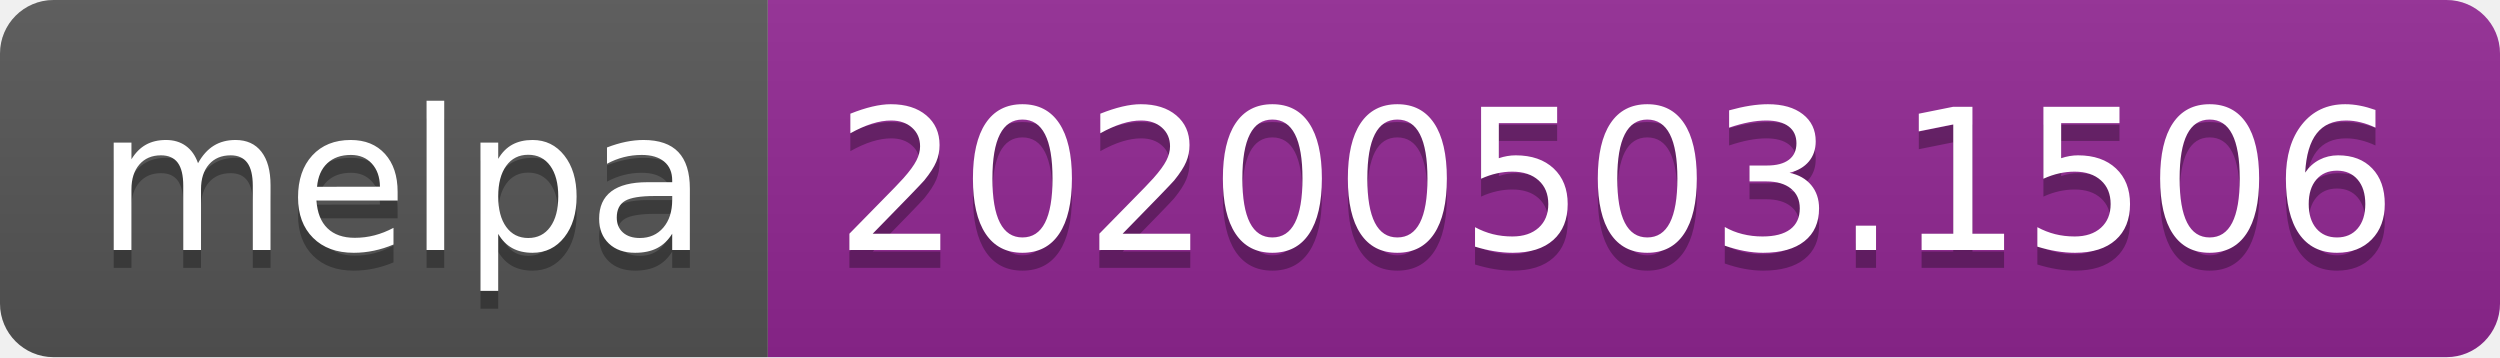
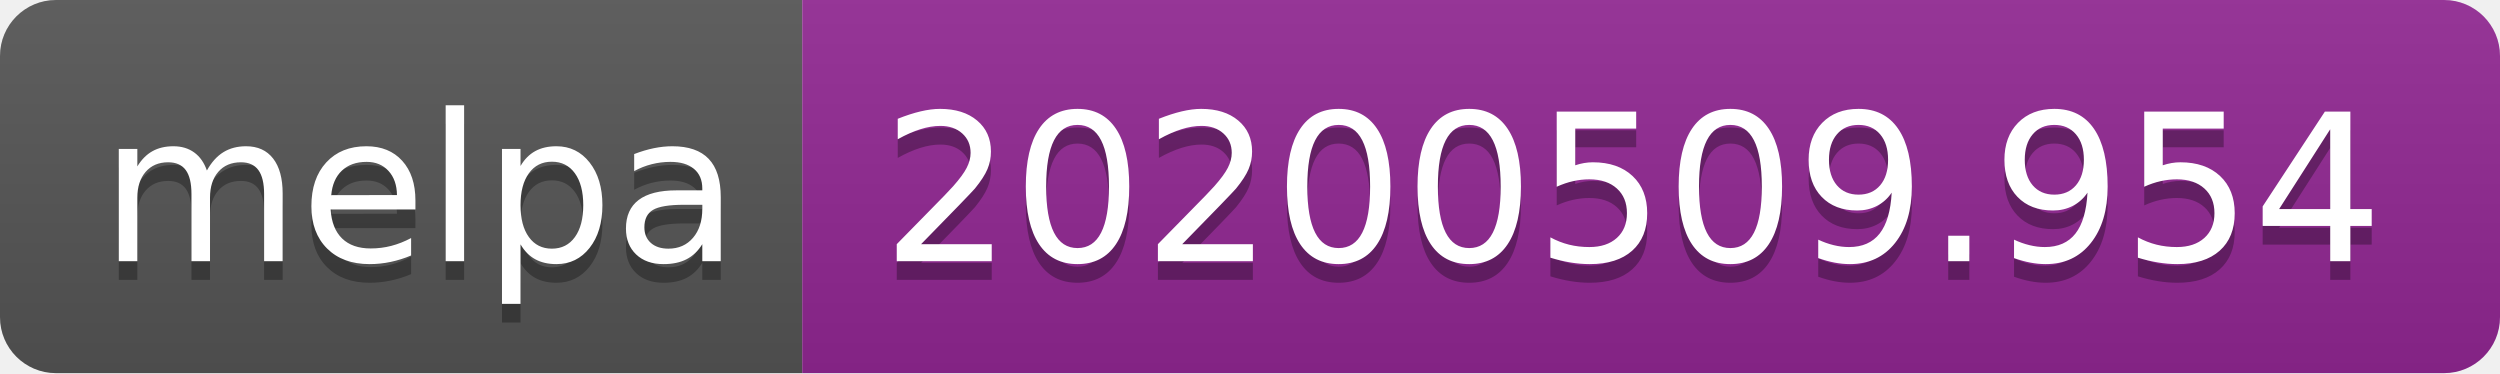
- <svg xmlns="http://www.w3.org/2000/svg" width="140" height="20">
+ <svg xmlns="http://www.w3.org/2000/svg" width="134" height="20">
  <linearGradient id="s" x2="0" y2="100%">
    <stop offset="0" stop-color="#bbb" stop-opacity=".1" />
    <stop offset="1" stop-opacity=".1" />
  </linearGradient>
  <clipPath id="r">
-     <rect width="140" height="20" rx="3" fill="#fff" />
+     <rect width="134" height="20" rx="3" fill="#fff" />
  </clipPath>
  <g clip-path="url(#r)">
    <rect width="43" height="20" fill="#555" />
-     <rect x="43" width="97" height="20" fill="#922793" />
-     <rect width="140" height="20" fill="url(#s)" />
+     <rect x="43" width="91" height="20" fill="#922793" />
+     <rect width="134" height="20" fill="url(#s)" />
  </g>
  <g fill="#fff" text-anchor="middle" font-family="Verdana,Geneva,DejaVu Sans,sans-serif" text-rendering="geometricPrecision" font-size="110">
    <text x="225" y="150" fill="#010101" fill-opacity=".3" transform="scale(.1)" textLength="330">melpa</text>
    <text x="225" y="140" transform="scale(.1)" textLength="330">melpa</text>
-     <text x="905" y="150" fill="#010101" fill-opacity=".3" transform="scale(.1)" textLength="870">20200503.1506</text>
-     <text x="905" y="140" transform="scale(.1)" textLength="870">20200503.1506</text>
+     <text x="875" y="150" fill="#010101" fill-opacity=".3" transform="scale(.1)" textLength="810">20200509.954</text>
+     <text x="875" y="140" transform="scale(.1)" textLength="810">20200509.954</text>
  </g>
</svg>
